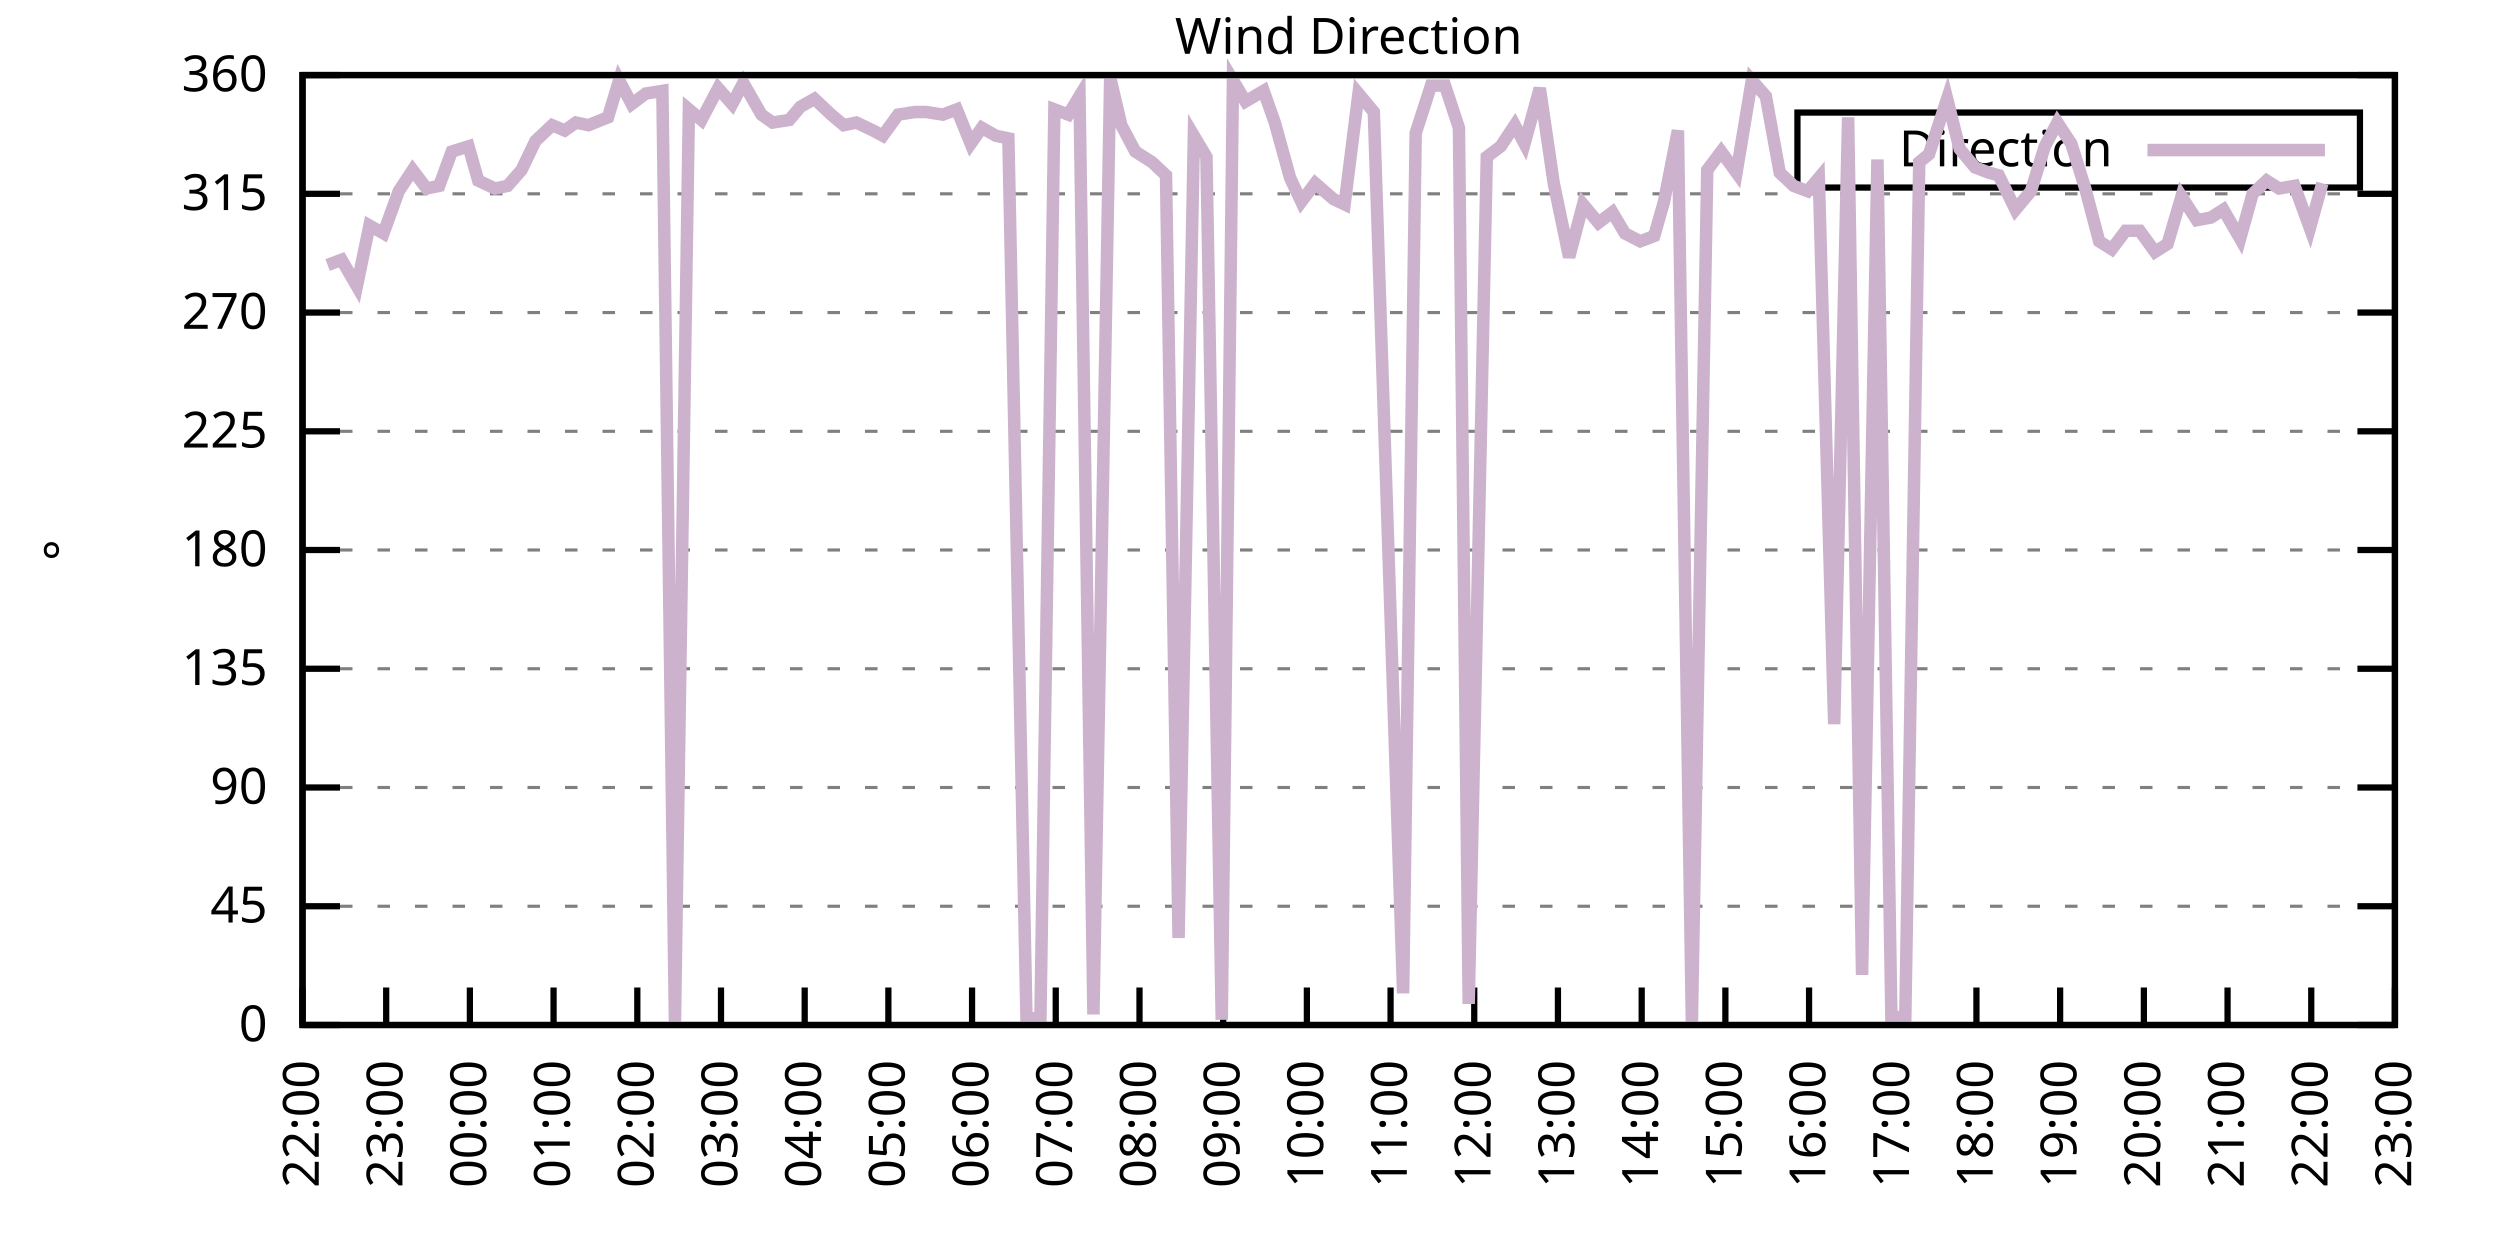
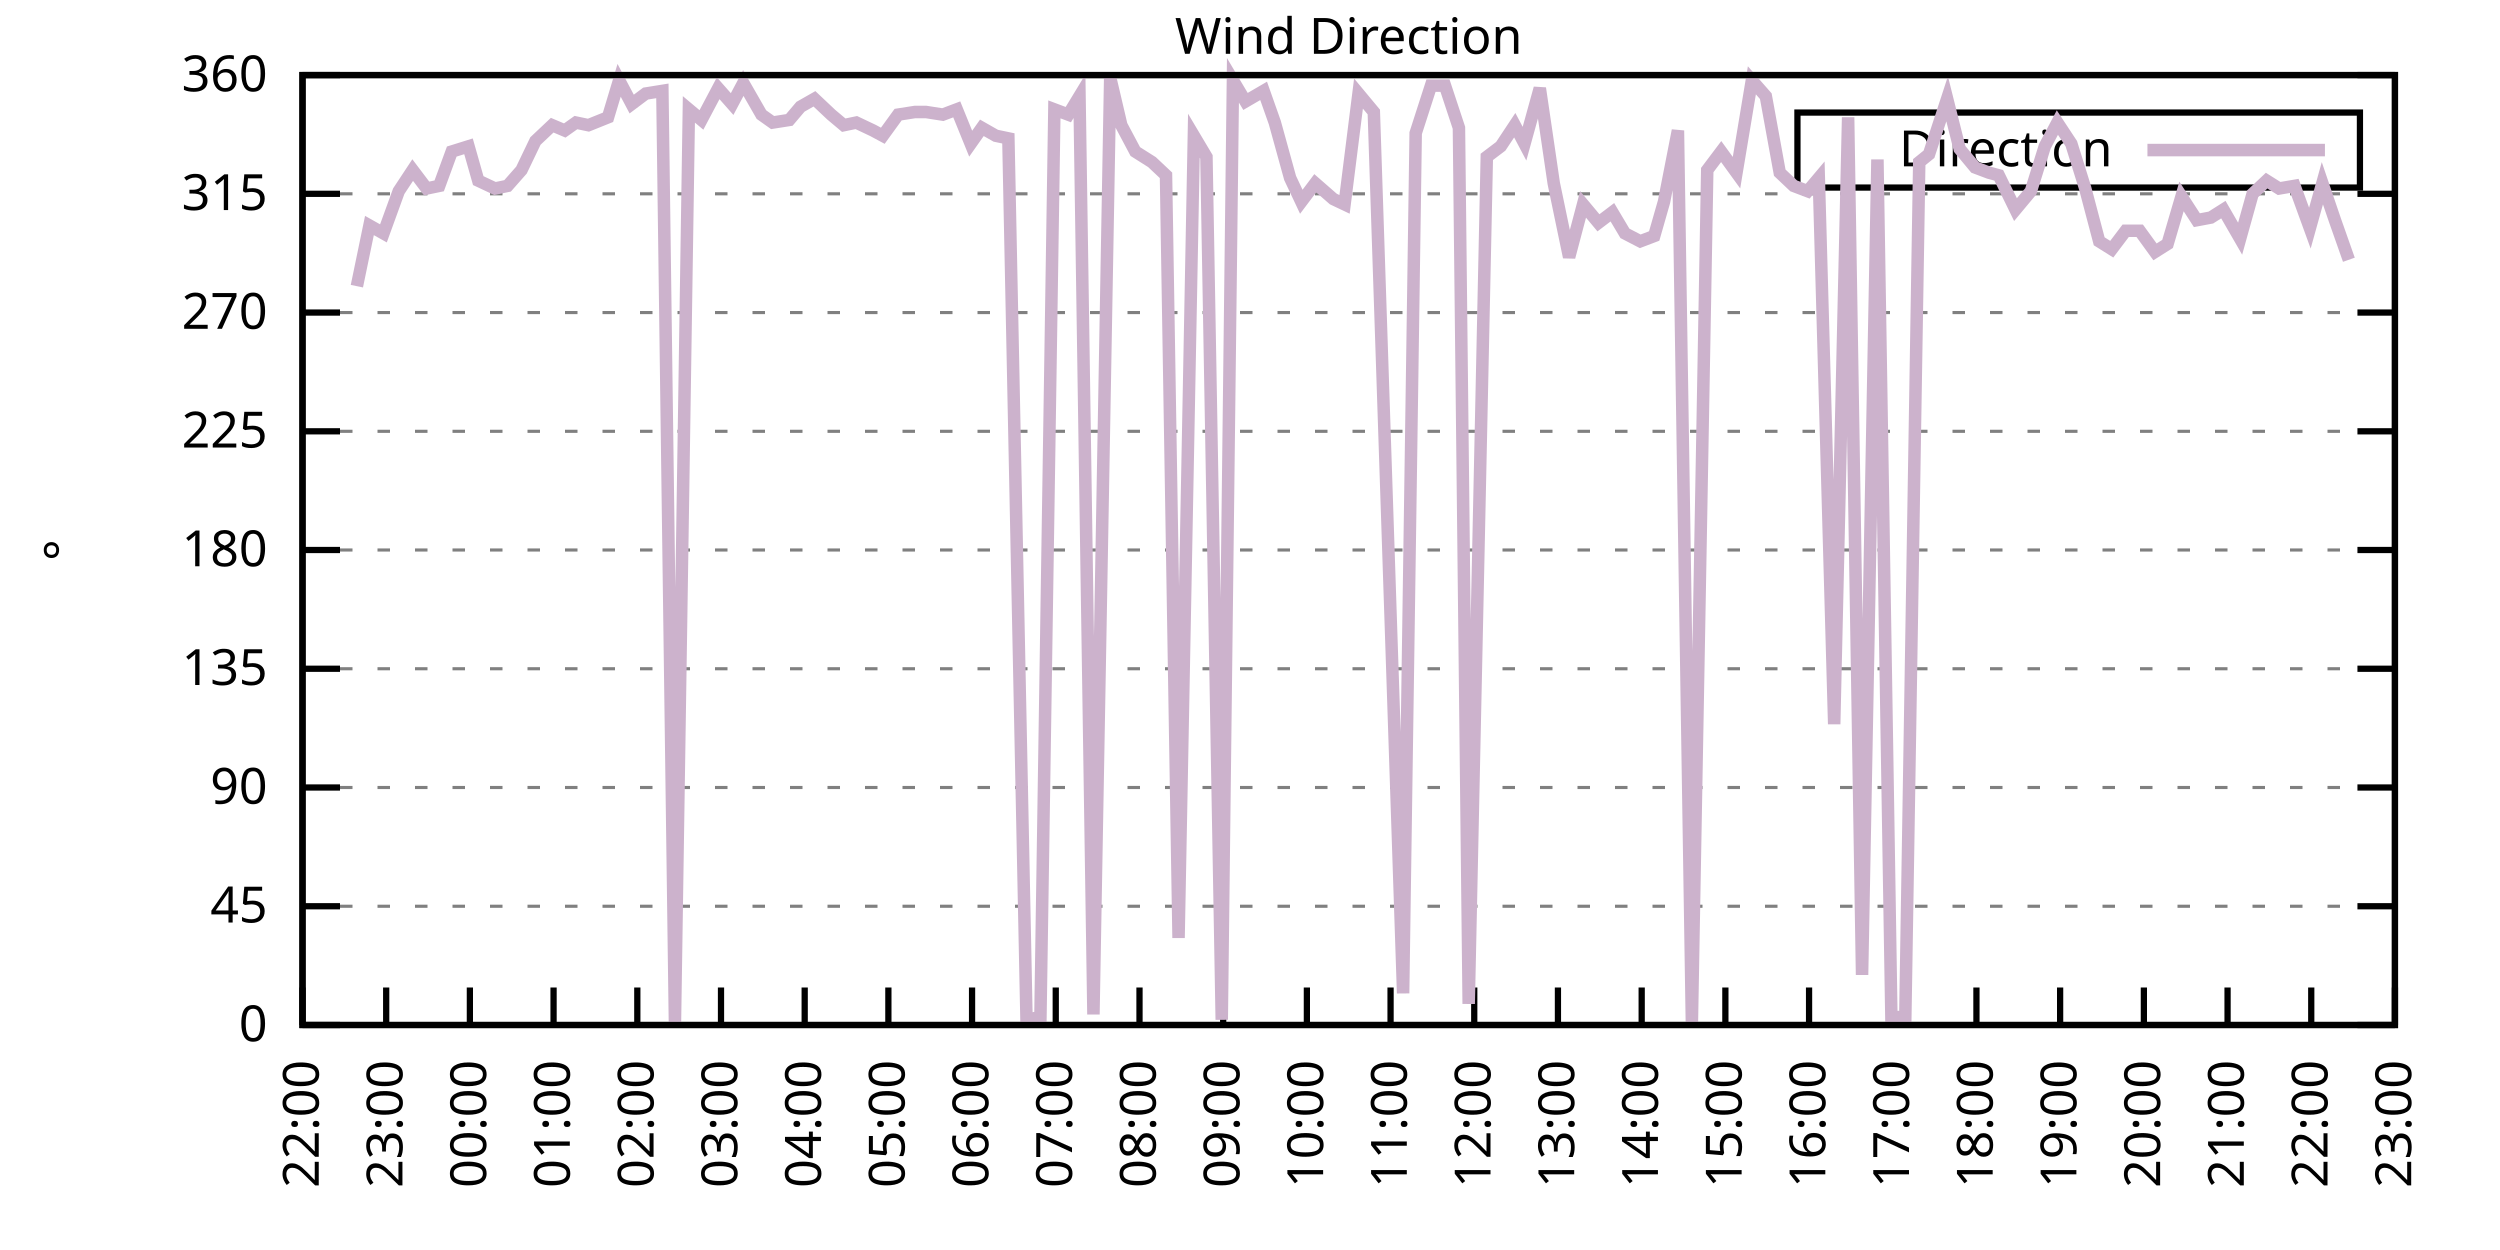
<svg xmlns="http://www.w3.org/2000/svg" xmlns:xlink="http://www.w3.org/1999/xlink" width="400" height="200" viewBox="0 0 400 200">
  <g id="gnuplot_canvas">
    <rect x="0" y="0" width="400" height="200" fill="none" />
    <defs>
      <circle id="gpDot" r="0.5" stroke-width="0.5" stroke="currentColor" />
      <path id="gpPt0" stroke-width="0.333" stroke="currentColor" d="M-1,0 h2 M0,-1 v2" />
      <path id="gpPt1" stroke-width="0.333" stroke="currentColor" d="M-1,-1 L1,1 M1,-1 L-1,1" />
      <path id="gpPt2" stroke-width="0.333" stroke="currentColor" d="M-1,0 L1,0 M0,-1 L0,1 M-1,-1 L1,1 M-1,1 L1,-1" />
      <rect id="gpPt3" stroke-width="0.333" stroke="currentColor" x="-1" y="-1" width="2" height="2" />
      <rect id="gpPt4" stroke-width="0.333" stroke="currentColor" fill="currentColor" x="-1" y="-1" width="2" height="2" />
      <circle id="gpPt5" stroke-width="0.333" stroke="currentColor" cx="0" cy="0" r="1" />
      <use xlink:href="#gpPt5" id="gpPt6" fill="currentColor" stroke="none" />
      <path id="gpPt7" stroke-width="0.333" stroke="currentColor" d="M0,-1.33 L-1.33,0.67 L1.33,0.67 z" />
      <use xlink:href="#gpPt7" id="gpPt8" fill="currentColor" stroke="none" />
      <use xlink:href="#gpPt7" id="gpPt9" stroke="currentColor" transform="rotate(180)" />
      <use xlink:href="#gpPt9" id="gpPt10" fill="currentColor" stroke="none" />
      <use xlink:href="#gpPt3" id="gpPt11" stroke="currentColor" transform="rotate(45)" />
      <use xlink:href="#gpPt11" id="gpPt12" fill="currentColor" stroke="none" />
      <path id="gpPt13" stroke-width="0.333" stroke="currentColor" d="M0,1.330 L1.265,0.411 L0.782,-1.067 L-0.782,-1.076 L-1.265,0.411 z" />
      <use xlink:href="#gpPt13" id="gpPt14" fill="currentColor" stroke="none" />
      <filter id="textbox" filterUnits="objectBoundingBox" x="0" y="0" height="1" width="1">
        <feFlood flood-color="white" flood-opacity="1" result="bgnd" />
        <feComposite in="SourceGraphic" in2="bgnd" operator="atop" />
      </filter>
      <filter id="greybox" filterUnits="objectBoundingBox" x="0" y="0" height="1" width="1">
        <feFlood flood-color="lightgrey" flood-opacity="1" result="grey" />
        <feComposite in="SourceGraphic" in2="grey" operator="atop" />
      </filter>
    </defs>
    <g fill="none" color="white" stroke="currentColor" stroke-width="1.00" stroke-linecap="butt" stroke-linejoin="miter">
</g>
    <g fill="none" color="black" stroke="currentColor" stroke-width="1.00" stroke-linecap="butt" stroke-linejoin="miter">
      <g stroke="none" shape-rendering="crispEdges">
        <polygon fill="rgb(255, 255, 255)" points="48.40,164.00 383.18,164.00 383.18,12.02 48.40,12.02 " />
      </g>
    </g>
    <g fill="none" color="black" stroke="currentColor" stroke-width="1.00" stroke-linecap="butt" stroke-linejoin="miter">
</g>
    <g fill="none" color="black" stroke="black" stroke-width="0.50" stroke-linecap="butt" stroke-linejoin="miter">
</g>
    <g fill="none" color="gray" stroke="currentColor" stroke-width="0.50" stroke-linecap="butt" stroke-linejoin="miter">
      <path stroke="gray" stroke-dasharray="2,4" class="gridline" d="M48.40,164.00 L383.19,164.00  " />
    </g>
    <g fill="none" color="gray" stroke="gray" stroke-width="1.00" stroke-linecap="butt" stroke-linejoin="miter">
</g>
    <g fill="none" color="black" stroke="currentColor" stroke-width="1.00" stroke-linecap="butt" stroke-linejoin="miter">
      <path stroke="black" d="M48.40,164.00 L54.40,164.00 M383.19,164.00 L377.19,164.00  " />
      <g transform="translate(42.80,166.60)" stroke="none" fill="black" font-family="Sans" font-size="8.00" text-anchor="end">
        <text>
          <tspan font-family="Sans"> 0</tspan>
        </text>
      </g>
    </g>
    <g fill="none" color="black" stroke="currentColor" stroke-width="1.00" stroke-linecap="butt" stroke-linejoin="miter">
</g>
    <g fill="none" color="black" stroke="black" stroke-width="0.50" stroke-linecap="butt" stroke-linejoin="miter">
</g>
    <g fill="none" color="gray" stroke="currentColor" stroke-width="0.50" stroke-linecap="butt" stroke-linejoin="miter">
      <path stroke="gray" stroke-dasharray="2,4" class="gridline" d="M48.40,145.00 L383.19,145.00  " />
    </g>
    <g fill="none" color="gray" stroke="gray" stroke-width="1.00" stroke-linecap="butt" stroke-linejoin="miter">
</g>
    <g fill="none" color="black" stroke="currentColor" stroke-width="1.00" stroke-linecap="butt" stroke-linejoin="miter">
      <path stroke="black" d="M48.40,145.00 L54.40,145.00 M383.19,145.00 L377.19,145.00  " />
      <g transform="translate(42.80,147.60)" stroke="none" fill="black" font-family="Sans" font-size="8.00" text-anchor="end">
        <text>
          <tspan font-family="Sans"> 45</tspan>
        </text>
      </g>
    </g>
    <g fill="none" color="black" stroke="currentColor" stroke-width="1.00" stroke-linecap="butt" stroke-linejoin="miter">
</g>
    <g fill="none" color="black" stroke="black" stroke-width="0.50" stroke-linecap="butt" stroke-linejoin="miter">
</g>
    <g fill="none" color="gray" stroke="currentColor" stroke-width="0.50" stroke-linecap="butt" stroke-linejoin="miter">
      <path stroke="gray" stroke-dasharray="2,4" class="gridline" d="M48.40,126.00 L383.19,126.00  " />
    </g>
    <g fill="none" color="gray" stroke="gray" stroke-width="1.00" stroke-linecap="butt" stroke-linejoin="miter">
</g>
    <g fill="none" color="black" stroke="currentColor" stroke-width="1.00" stroke-linecap="butt" stroke-linejoin="miter">
      <path stroke="black" d="M48.40,126.00 L54.40,126.00 M383.19,126.00 L377.19,126.00  " />
      <g transform="translate(42.80,128.60)" stroke="none" fill="black" font-family="Sans" font-size="8.00" text-anchor="end">
        <text>
          <tspan font-family="Sans"> 90</tspan>
        </text>
      </g>
    </g>
    <g fill="none" color="black" stroke="currentColor" stroke-width="1.00" stroke-linecap="butt" stroke-linejoin="miter">
</g>
    <g fill="none" color="black" stroke="black" stroke-width="0.50" stroke-linecap="butt" stroke-linejoin="miter">
</g>
    <g fill="none" color="gray" stroke="currentColor" stroke-width="0.50" stroke-linecap="butt" stroke-linejoin="miter">
      <path stroke="gray" stroke-dasharray="2,4" class="gridline" d="M48.40,107.00 L383.19,107.00  " />
    </g>
    <g fill="none" color="gray" stroke="gray" stroke-width="1.00" stroke-linecap="butt" stroke-linejoin="miter">
</g>
    <g fill="none" color="black" stroke="currentColor" stroke-width="1.00" stroke-linecap="butt" stroke-linejoin="miter">
      <path stroke="black" d="M48.40,107.00 L54.40,107.00 M383.19,107.00 L377.19,107.00  " />
      <g transform="translate(42.80,109.60)" stroke="none" fill="black" font-family="Sans" font-size="8.00" text-anchor="end">
        <text>
          <tspan font-family="Sans"> 135</tspan>
        </text>
      </g>
    </g>
    <g fill="none" color="black" stroke="currentColor" stroke-width="1.00" stroke-linecap="butt" stroke-linejoin="miter">
</g>
    <g fill="none" color="black" stroke="black" stroke-width="0.50" stroke-linecap="butt" stroke-linejoin="miter">
</g>
    <g fill="none" color="gray" stroke="currentColor" stroke-width="0.50" stroke-linecap="butt" stroke-linejoin="miter">
      <path stroke="gray" stroke-dasharray="2,4" class="gridline" d="M48.40,88.00 L383.19,88.00  " />
    </g>
    <g fill="none" color="gray" stroke="gray" stroke-width="1.00" stroke-linecap="butt" stroke-linejoin="miter">
</g>
    <g fill="none" color="black" stroke="currentColor" stroke-width="1.00" stroke-linecap="butt" stroke-linejoin="miter">
      <path stroke="black" d="M48.40,88.00 L54.40,88.00 M383.19,88.00 L377.19,88.00  " />
      <g transform="translate(42.80,90.60)" stroke="none" fill="black" font-family="Sans" font-size="8.00" text-anchor="end">
        <text>
          <tspan font-family="Sans"> 180</tspan>
        </text>
      </g>
    </g>
    <g fill="none" color="black" stroke="currentColor" stroke-width="1.00" stroke-linecap="butt" stroke-linejoin="miter">
</g>
    <g fill="none" color="black" stroke="black" stroke-width="0.50" stroke-linecap="butt" stroke-linejoin="miter">
</g>
    <g fill="none" color="gray" stroke="currentColor" stroke-width="0.50" stroke-linecap="butt" stroke-linejoin="miter">
      <path stroke="gray" stroke-dasharray="2,4" class="gridline" d="M48.40,69.01 L383.19,69.01  " />
    </g>
    <g fill="none" color="gray" stroke="gray" stroke-width="1.00" stroke-linecap="butt" stroke-linejoin="miter">
</g>
    <g fill="none" color="black" stroke="currentColor" stroke-width="1.00" stroke-linecap="butt" stroke-linejoin="miter">
      <path stroke="black" d="M48.40,69.01 L54.40,69.01 M383.19,69.01 L377.19,69.01  " />
      <g transform="translate(42.80,71.61)" stroke="none" fill="black" font-family="Sans" font-size="8.00" text-anchor="end">
        <text>
          <tspan font-family="Sans"> 225</tspan>
        </text>
      </g>
    </g>
    <g fill="none" color="black" stroke="currentColor" stroke-width="1.00" stroke-linecap="butt" stroke-linejoin="miter">
</g>
    <g fill="none" color="black" stroke="black" stroke-width="0.50" stroke-linecap="butt" stroke-linejoin="miter">
</g>
    <g fill="none" color="gray" stroke="currentColor" stroke-width="0.50" stroke-linecap="butt" stroke-linejoin="miter">
      <path stroke="gray" stroke-dasharray="2,4" class="gridline" d="M48.40,50.01 L383.19,50.01  " />
    </g>
    <g fill="none" color="gray" stroke="gray" stroke-width="1.00" stroke-linecap="butt" stroke-linejoin="miter">
</g>
    <g fill="none" color="black" stroke="currentColor" stroke-width="1.00" stroke-linecap="butt" stroke-linejoin="miter">
      <path stroke="black" d="M48.40,50.01 L54.40,50.01 M383.19,50.01 L377.19,50.01  " />
      <g transform="translate(42.80,52.61)" stroke="none" fill="black" font-family="Sans" font-size="8.00" text-anchor="end">
        <text>
          <tspan font-family="Sans"> 270</tspan>
        </text>
      </g>
    </g>
    <g fill="none" color="black" stroke="currentColor" stroke-width="1.00" stroke-linecap="butt" stroke-linejoin="miter">
</g>
    <g fill="none" color="black" stroke="black" stroke-width="0.50" stroke-linecap="butt" stroke-linejoin="miter">
</g>
    <g fill="none" color="gray" stroke="currentColor" stroke-width="0.50" stroke-linecap="butt" stroke-linejoin="miter">
      <path stroke="gray" stroke-dasharray="2,4" class="gridline" d="M48.40,31.01 L383.19,31.01  " />
    </g>
    <g fill="none" color="gray" stroke="gray" stroke-width="1.00" stroke-linecap="butt" stroke-linejoin="miter">
</g>
    <g fill="none" color="black" stroke="currentColor" stroke-width="1.00" stroke-linecap="butt" stroke-linejoin="miter">
      <path stroke="black" d="M48.40,31.01 L54.40,31.01 M383.19,31.01 L377.19,31.01  " />
      <g transform="translate(42.80,33.61)" stroke="none" fill="black" font-family="Sans" font-size="8.00" text-anchor="end">
        <text>
          <tspan font-family="Sans"> 315</tspan>
        </text>
      </g>
    </g>
    <g fill="none" color="black" stroke="currentColor" stroke-width="1.00" stroke-linecap="butt" stroke-linejoin="miter">
</g>
    <g fill="none" color="black" stroke="black" stroke-width="0.50" stroke-linecap="butt" stroke-linejoin="miter">
</g>
    <g fill="none" color="gray" stroke="currentColor" stroke-width="0.50" stroke-linecap="butt" stroke-linejoin="miter">
      <path stroke="gray" stroke-dasharray="2,4" class="gridline" d="M48.40,12.01 L383.19,12.01  " />
    </g>
    <g fill="none" color="gray" stroke="gray" stroke-width="1.00" stroke-linecap="butt" stroke-linejoin="miter">
</g>
    <g fill="none" color="black" stroke="currentColor" stroke-width="1.00" stroke-linecap="butt" stroke-linejoin="miter">
      <path stroke="black" d="M48.40,12.01 L54.40,12.01 M383.19,12.01 L377.19,12.01  " />
      <g transform="translate(42.80,14.61)" stroke="none" fill="black" font-family="Sans" font-size="8.00" text-anchor="end">
        <text>
          <tspan font-family="Sans"> 360</tspan>
        </text>
      </g>
    </g>
    <g fill="none" color="black" stroke="currentColor" stroke-width="1.00" stroke-linecap="butt" stroke-linejoin="miter">
      <path stroke="black" d="M48.40,164.00 L48.40,158.00  " />
      <g transform="translate(51.00,169.60) rotate(270.00)" stroke="none" fill="black" font-family="Sans" font-size="8.00" text-anchor="end">
        <text>
          <tspan font-family="Sans">22:00</tspan>
        </text>
      </g>
    </g>
    <g fill="none" color="black" stroke="currentColor" stroke-width="1.00" stroke-linecap="butt" stroke-linejoin="miter">
      <path stroke="black" d="M61.79,164.00 L61.79,158.00  " />
      <g transform="translate(64.39,169.60) rotate(270.00)" stroke="none" fill="black" font-family="Sans" font-size="8.00" text-anchor="end">
        <text>
          <tspan font-family="Sans">23:00</tspan>
        </text>
      </g>
    </g>
    <g fill="none" color="black" stroke="currentColor" stroke-width="1.00" stroke-linecap="butt" stroke-linejoin="miter">
      <path stroke="black" d="M75.18,164.00 L75.18,158.00  " />
      <g transform="translate(77.78,169.60) rotate(270.00)" stroke="none" fill="black" font-family="Sans" font-size="8.00" text-anchor="end">
        <text>
          <tspan font-family="Sans">00:00</tspan>
        </text>
      </g>
    </g>
    <g fill="none" color="black" stroke="currentColor" stroke-width="1.00" stroke-linecap="butt" stroke-linejoin="miter">
      <path stroke="black" d="M88.57,164.00 L88.57,158.00  " />
      <g transform="translate(91.17,169.60) rotate(270.00)" stroke="none" fill="black" font-family="Sans" font-size="8.00" text-anchor="end">
        <text>
          <tspan font-family="Sans">01:00</tspan>
        </text>
      </g>
    </g>
    <g fill="none" color="black" stroke="currentColor" stroke-width="1.00" stroke-linecap="butt" stroke-linejoin="miter">
      <path stroke="black" d="M101.97,164.00 L101.97,158.00  " />
      <g transform="translate(104.57,169.60) rotate(270.00)" stroke="none" fill="black" font-family="Sans" font-size="8.00" text-anchor="end">
        <text>
          <tspan font-family="Sans">02:00</tspan>
        </text>
      </g>
    </g>
    <g fill="none" color="black" stroke="currentColor" stroke-width="1.00" stroke-linecap="butt" stroke-linejoin="miter">
      <path stroke="black" d="M115.36,164.00 L115.36,158.00  " />
      <g transform="translate(117.96,169.60) rotate(270.00)" stroke="none" fill="black" font-family="Sans" font-size="8.00" text-anchor="end">
        <text>
          <tspan font-family="Sans">03:00</tspan>
        </text>
      </g>
    </g>
    <g fill="none" color="black" stroke="currentColor" stroke-width="1.00" stroke-linecap="butt" stroke-linejoin="miter">
      <path stroke="black" d="M128.75,164.00 L128.75,158.00  " />
      <g transform="translate(131.35,169.60) rotate(270.00)" stroke="none" fill="black" font-family="Sans" font-size="8.00" text-anchor="end">
        <text>
          <tspan font-family="Sans">04:00</tspan>
        </text>
      </g>
    </g>
    <g fill="none" color="black" stroke="currentColor" stroke-width="1.00" stroke-linecap="butt" stroke-linejoin="miter">
      <path stroke="black" d="M142.14,164.00 L142.14,158.00  " />
      <g transform="translate(144.74,169.60) rotate(270.00)" stroke="none" fill="black" font-family="Sans" font-size="8.00" text-anchor="end">
        <text>
          <tspan font-family="Sans">05:00</tspan>
        </text>
      </g>
    </g>
    <g fill="none" color="black" stroke="currentColor" stroke-width="1.00" stroke-linecap="butt" stroke-linejoin="miter">
      <path stroke="black" d="M155.53,164.00 L155.53,158.00  " />
      <g transform="translate(158.13,169.60) rotate(270.00)" stroke="none" fill="black" font-family="Sans" font-size="8.00" text-anchor="end">
        <text>
          <tspan font-family="Sans">06:00</tspan>
        </text>
      </g>
    </g>
    <g fill="none" color="black" stroke="currentColor" stroke-width="1.00" stroke-linecap="butt" stroke-linejoin="miter">
      <path stroke="black" d="M168.92,164.00 L168.92,158.00  " />
      <g transform="translate(171.52,169.60) rotate(270.00)" stroke="none" fill="black" font-family="Sans" font-size="8.00" text-anchor="end">
        <text>
          <tspan font-family="Sans">07:00</tspan>
        </text>
      </g>
    </g>
    <g fill="none" color="black" stroke="currentColor" stroke-width="1.00" stroke-linecap="butt" stroke-linejoin="miter">
      <path stroke="black" d="M182.32,164.00 L182.32,158.00  " />
      <g transform="translate(184.92,169.60) rotate(270.00)" stroke="none" fill="black" font-family="Sans" font-size="8.00" text-anchor="end">
        <text>
          <tspan font-family="Sans">08:00</tspan>
        </text>
      </g>
    </g>
    <g fill="none" color="black" stroke="currentColor" stroke-width="1.00" stroke-linecap="butt" stroke-linejoin="miter">
      <path stroke="black" d="M195.71,164.00 L195.71,158.00  " />
      <g transform="translate(198.31,169.60) rotate(270.00)" stroke="none" fill="black" font-family="Sans" font-size="8.00" text-anchor="end">
        <text>
          <tspan font-family="Sans">09:00</tspan>
        </text>
      </g>
    </g>
    <g fill="none" color="black" stroke="currentColor" stroke-width="1.00" stroke-linecap="butt" stroke-linejoin="miter">
      <path stroke="black" d="M209.10,164.00 L209.10,158.00  " />
      <g transform="translate(211.70,169.60) rotate(270.00)" stroke="none" fill="black" font-family="Sans" font-size="8.00" text-anchor="end">
        <text>
          <tspan font-family="Sans">10:00</tspan>
        </text>
      </g>
    </g>
    <g fill="none" color="black" stroke="currentColor" stroke-width="1.00" stroke-linecap="butt" stroke-linejoin="miter">
      <path stroke="black" d="M222.49,164.00 L222.49,158.00  " />
      <g transform="translate(225.09,169.60) rotate(270.00)" stroke="none" fill="black" font-family="Sans" font-size="8.00" text-anchor="end">
        <text>
          <tspan font-family="Sans">11:00</tspan>
        </text>
      </g>
    </g>
    <g fill="none" color="black" stroke="currentColor" stroke-width="1.00" stroke-linecap="butt" stroke-linejoin="miter">
      <path stroke="black" d="M235.88,164.00 L235.88,158.00  " />
      <g transform="translate(238.48,169.60) rotate(270.00)" stroke="none" fill="black" font-family="Sans" font-size="8.00" text-anchor="end">
        <text>
          <tspan font-family="Sans">12:00</tspan>
        </text>
      </g>
    </g>
    <g fill="none" color="black" stroke="currentColor" stroke-width="1.00" stroke-linecap="butt" stroke-linejoin="miter">
      <path stroke="black" d="M249.27,164.00 L249.27,158.00  " />
      <g transform="translate(251.87,169.60) rotate(270.00)" stroke="none" fill="black" font-family="Sans" font-size="8.00" text-anchor="end">
        <text>
          <tspan font-family="Sans">13:00</tspan>
        </text>
      </g>
    </g>
    <g fill="none" color="black" stroke="currentColor" stroke-width="1.00" stroke-linecap="butt" stroke-linejoin="miter">
      <path stroke="black" d="M262.67,164.00 L262.67,158.00  " />
      <g transform="translate(265.27,169.60) rotate(270.00)" stroke="none" fill="black" font-family="Sans" font-size="8.00" text-anchor="end">
        <text>
          <tspan font-family="Sans">14:00</tspan>
        </text>
      </g>
    </g>
    <g fill="none" color="black" stroke="currentColor" stroke-width="1.00" stroke-linecap="butt" stroke-linejoin="miter">
      <path stroke="black" d="M276.06,164.00 L276.06,158.00  " />
      <g transform="translate(278.66,169.60) rotate(270.00)" stroke="none" fill="black" font-family="Sans" font-size="8.00" text-anchor="end">
        <text>
          <tspan font-family="Sans">15:00</tspan>
        </text>
      </g>
    </g>
    <g fill="none" color="black" stroke="currentColor" stroke-width="1.00" stroke-linecap="butt" stroke-linejoin="miter">
      <path stroke="black" d="M289.45,164.00 L289.45,158.00  " />
      <g transform="translate(292.05,169.60) rotate(270.00)" stroke="none" fill="black" font-family="Sans" font-size="8.00" text-anchor="end">
        <text>
          <tspan font-family="Sans">16:00</tspan>
        </text>
      </g>
    </g>
    <g fill="none" color="black" stroke="currentColor" stroke-width="1.00" stroke-linecap="butt" stroke-linejoin="miter">
      <path stroke="black" d="M302.84,164.00 L302.84,158.00  " />
      <g transform="translate(305.44,169.60) rotate(270.00)" stroke="none" fill="black" font-family="Sans" font-size="8.00" text-anchor="end">
        <text>
          <tspan font-family="Sans">17:00</tspan>
        </text>
      </g>
    </g>
    <g fill="none" color="black" stroke="currentColor" stroke-width="1.00" stroke-linecap="butt" stroke-linejoin="miter">
      <path stroke="black" d="M316.23,164.00 L316.23,158.00  " />
      <g transform="translate(318.83,169.60) rotate(270.00)" stroke="none" fill="black" font-family="Sans" font-size="8.00" text-anchor="end">
        <text>
          <tspan font-family="Sans">18:00</tspan>
        </text>
      </g>
    </g>
    <g fill="none" color="black" stroke="currentColor" stroke-width="1.00" stroke-linecap="butt" stroke-linejoin="miter">
      <path stroke="black" d="M329.62,164.00 L329.62,158.00  " />
      <g transform="translate(332.22,169.60) rotate(270.00)" stroke="none" fill="black" font-family="Sans" font-size="8.00" text-anchor="end">
        <text>
          <tspan font-family="Sans">19:00</tspan>
        </text>
      </g>
    </g>
    <g fill="none" color="black" stroke="currentColor" stroke-width="1.00" stroke-linecap="butt" stroke-linejoin="miter">
      <path stroke="black" d="M343.02,164.00 L343.02,158.00  " />
      <g transform="translate(345.62,169.60) rotate(270.00)" stroke="none" fill="black" font-family="Sans" font-size="8.00" text-anchor="end">
        <text>
          <tspan font-family="Sans">20:00</tspan>
        </text>
      </g>
    </g>
    <g fill="none" color="black" stroke="currentColor" stroke-width="1.00" stroke-linecap="butt" stroke-linejoin="miter">
      <path stroke="black" d="M356.41,164.00 L356.41,158.00  " />
      <g transform="translate(359.01,169.60) rotate(270.00)" stroke="none" fill="black" font-family="Sans" font-size="8.00" text-anchor="end">
        <text>
          <tspan font-family="Sans">21:00</tspan>
        </text>
      </g>
    </g>
    <g fill="none" color="black" stroke="currentColor" stroke-width="1.00" stroke-linecap="butt" stroke-linejoin="miter">
      <path stroke="black" d="M369.80,164.00 L369.80,158.00  " />
      <g transform="translate(372.40,169.60) rotate(270.00)" stroke="none" fill="black" font-family="Sans" font-size="8.00" text-anchor="end">
        <text>
          <tspan font-family="Sans">22:00</tspan>
        </text>
      </g>
    </g>
    <g fill="none" color="black" stroke="currentColor" stroke-width="1.00" stroke-linecap="butt" stroke-linejoin="miter">
      <path stroke="black" d="M383.19,164.00 L383.19,158.00  " />
      <g transform="translate(385.79,169.60) rotate(270.00)" stroke="none" fill="black" font-family="Sans" font-size="8.00" text-anchor="end">
        <text>
          <tspan font-family="Sans">23:00</tspan>
        </text>
      </g>
    </g>
    <g fill="none" color="black" stroke="currentColor" stroke-width="1.00" stroke-linecap="butt" stroke-linejoin="miter">
</g>
    <g fill="none" color="black" stroke="currentColor" stroke-width="1.00" stroke-linecap="butt" stroke-linejoin="miter">
      <path stroke="black" d="M48.40,12.01 L48.40,164.00 L383.19,164.00 L383.19,12.01 L48.40,12.01 Z  " />
    </g>
    <g fill="none" color="black" stroke="currentColor" stroke-width="1.00" stroke-linecap="butt" stroke-linejoin="miter">
</g>
    <g fill="none" color="black" stroke="currentColor" stroke-width="1.00" stroke-linecap="butt" stroke-linejoin="miter">
      <path stroke="black" d="M287.59,30.01 L287.59,18.01 L377.59,18.01 L377.59,30.01 L287.59,30.01 Z  " />
    </g>
    <g id="Wind_direction_plot_1">
      <g fill="none" color="white" stroke="black" stroke-width="2.00" stroke-linecap="butt" stroke-linejoin="miter">
</g>
      <g fill="none" color="black" stroke="currentColor" stroke-width="2.00" stroke-linecap="butt" stroke-linejoin="miter">
        <g transform="translate(337.99,26.61)" stroke="none" fill="black" font-family="Sans" font-size="8.00" text-anchor="end">
          <text>
            <tspan font-family="Sans">Direction</tspan>
          </text>
        </g>
      </g>
      <g fill="none" color="black" stroke="currentColor" stroke-width="2.00" stroke-linecap="butt" stroke-linejoin="miter">
-         <path stroke="rgb(204, 178, 204)" d="M343.59,24.01 L371.99,24.01 M52.42,42.41 L54.65,41.56 L57.10,45.79 L59.11,36.08 L61.35,37.34 L63.80,30.59   L66.03,27.21 L68.26,30.16 L70.27,29.74 L72.28,24.25 L74.96,23.41 L76.52,28.90 L79.20,30.16 L81.21,29.74   L83.44,27.21 L85.67,22.56 L88.35,20.03 L90.36,20.88 L92.15,19.61 L94.15,20.03 L97.28,18.77 L99.06,12.85   L101.07,16.65 L103.31,14.97 L105.98,14.54 L107.99,163.58 L110.22,17.50 L112.23,19.19 L114.91,14.12 L117.14,16.65   L118.93,13.28 L121.83,18.34 L123.62,19.61 L126.29,19.19 L128.08,17.08 L130.31,15.81 L132.99,18.34 L135.00,20.03   L137.01,19.61 L139.69,20.88 L141.25,21.72 L143.70,18.34 L146.38,17.92 L148.17,17.92 L150.85,18.34 L153.08,17.50   L155.31,22.99 L157.10,20.45 L159.33,21.72 L161.34,22.14 L164.24,163.16 L166.47,162.73 L168.70,17.50 L170.93,18.34   L172.72,15.39 L174.95,162.31 L177.63,12.43 L179.41,20.03 L181.65,24.25 L184.32,25.94 L186.56,28.05 L188.57,150.07   L191.02,21.72 L193.03,25.10 L195.48,163.16 L197.27,12.85 L199.28,16.23 L202.18,14.54 L203.97,19.61 L206.42,28.48   L208.21,32.28 L210.44,29.32 L213.34,31.85 L215.13,32.70 L217.36,14.97 L219.81,17.92 L224.50,158.93 L226.51,21.30   L228.96,13.70 L231.20,13.70 L233.43,20.45 L234.99,160.62 L237.89,25.10 L240.12,23.41 L242.36,20.03 L243.92,22.99   L246.37,14.12 L248.60,29.32 L251.06,41.14 L253.29,32.70 L255.75,35.65 L257.98,33.96 L259.99,37.34 L262.44,38.61   L264.67,37.76 L266.24,32.28 L268.47,20.88 L270.70,163.58 L273.16,27.21 L275.39,24.25 L277.84,27.63 L280.30,12.85   L282.53,15.39 L284.76,27.63 L286.99,29.74 L289.23,30.59 L291.01,28.48 L293.47,115.87 L295.70,18.77 L297.93,155.98   L300.39,25.52 L302.62,162.73 L304.85,162.73 L307.08,25.94 L308.64,24.68 L311.54,15.81 L313.55,23.83 L316.01,26.79   L318.24,27.63 L319.80,28.05 L322.48,33.54 L324.94,30.59 L327.17,23.41 L329.18,19.61 L331.41,22.99 L333.64,30.16   L335.87,38.61 L337.88,39.87 L340.11,36.92 L342.35,36.92 L344.80,40.30 L346.81,39.03 L349.04,31.43 L351.50,35.23   L353.73,34.81 L355.74,33.54 L358.42,38.19 L360.42,31.01 L362.66,28.90 L364.66,30.16 L367.12,29.74 L369.58,36.50   L371.58,29.32  " />
+         <path stroke="rgb(204, 178, 204)" d="M343.59,24.01 L371.99,24.01 M57.10,45.79 L59.11,36.08 L61.35,37.34 L63.80,30.59 L66.03,27.21 L68.26,30.16   L70.27,29.74 L72.28,24.25 L74.96,23.41 L76.52,28.90 L79.20,30.16 L81.21,29.74 L83.44,27.21 L85.67,22.56   L88.35,20.03 L90.36,20.88 L92.15,19.61 L94.15,20.03 L97.28,18.77 L99.06,12.85 L101.07,16.65 L103.31,14.97   L105.98,14.54 L107.99,163.58 L110.22,17.50 L112.23,19.19 L114.91,14.12 L117.14,16.65 L118.93,13.28 L121.83,18.34   L123.62,19.61 L126.29,19.19 L128.08,17.08 L130.31,15.81 L132.99,18.34 L135.00,20.03 L137.01,19.61 L139.69,20.88   L141.25,21.72 L143.70,18.34 L146.38,17.92 L148.17,17.92 L150.85,18.34 L153.08,17.50 L155.31,22.99 L157.10,20.45   L159.33,21.72 L161.34,22.14 L164.24,163.16 L166.47,162.73 L168.70,17.50 L170.93,18.34 L172.72,15.39 L174.95,162.31   L177.63,12.43 L179.41,20.03 L181.65,24.25 L184.32,25.94 L186.56,28.05 L188.57,150.07 L191.02,21.72 L193.03,25.10   L195.48,163.16 L197.27,12.85 L199.28,16.23 L202.18,14.54 L203.97,19.61 L206.42,28.48 L208.21,32.28 L210.44,29.32   L213.34,31.85 L215.13,32.70 L217.36,14.97 L219.81,17.92 L224.50,158.93 L226.51,21.30 L228.96,13.70 L231.20,13.70   L233.43,20.45 L234.99,160.62 L237.89,25.10 L240.12,23.41 L242.36,20.03 L243.92,22.99 L246.37,14.12 L248.60,29.32   L251.06,41.14 L253.29,32.70 L255.75,35.65 L257.98,33.96 L259.99,37.34 L262.44,38.61 L264.67,37.76 L266.24,32.28   L268.47,20.88 L270.70,163.58 L273.16,27.21 L275.39,24.25 L277.84,27.63 L280.30,12.85 L282.53,15.39 L284.76,27.63   L286.99,29.74 L289.23,30.59 L291.01,28.48 L293.47,115.87 L295.70,18.77 L297.93,155.98 L300.39,25.52 L302.62,162.73   L304.85,162.73 L307.08,25.94 L308.64,24.68 L311.54,15.81 L313.55,23.83 L316.01,26.79 L318.24,27.63 L319.80,28.05   L322.48,33.54 L324.94,30.59 L327.17,23.41 L329.18,19.61 L331.41,22.99 L333.64,30.16 L335.87,38.61 L337.88,39.87   L340.11,36.92 L342.35,36.92 L344.80,40.30 L346.81,39.03 L349.04,31.43 L351.50,35.23 L353.73,34.81 L355.74,33.54   L358.42,38.19 L360.42,31.01 L362.66,28.90 L364.66,30.16 L367.12,29.74 L369.58,36.50 L371.58,29.32 L373.59,35.23   L375.82,41.56  " />
      </g>
    </g>
    <g fill="none" color="black" stroke="currentColor" stroke-width="2.00" stroke-linecap="butt" stroke-linejoin="miter">
</g>
    <g fill="none" color="black" stroke="black" stroke-width="1.00" stroke-linecap="butt" stroke-linejoin="miter">
</g>
    <g fill="none" color="black" stroke="currentColor" stroke-width="1.00" stroke-linecap="butt" stroke-linejoin="miter">
      <path stroke="black" d="M48.40,12.01 L48.40,164.00 L383.19,164.00 L383.19,12.01 L48.40,12.01 Z  " />
      <g transform="translate(12.80,88.01) rotate(270.00)" stroke="none" fill="black" font-family="Sans" font-size="8.00" text-anchor="middle">
        <text>
          <tspan font-family="Sans">°</tspan>
        </text>
      </g>
    </g>
    <g fill="none" color="black" stroke="currentColor" stroke-width="1.00" stroke-linecap="butt" stroke-linejoin="miter">
</g>
    <g fill="none" color="black" stroke="currentColor" stroke-width="1.00" stroke-linecap="butt" stroke-linejoin="miter">
      <g transform="translate(215.79,8.61)" stroke="none" fill="black" font-family="Sans" font-size="8.00" text-anchor="middle">
        <text>
          <tspan font-family="Sans">Wind Direction</tspan>
        </text>
      </g>
    </g>
    <g fill="none" color="black" stroke="currentColor" stroke-width="1.00" stroke-linecap="butt" stroke-linejoin="miter">
</g>
  </g>
</svg>
